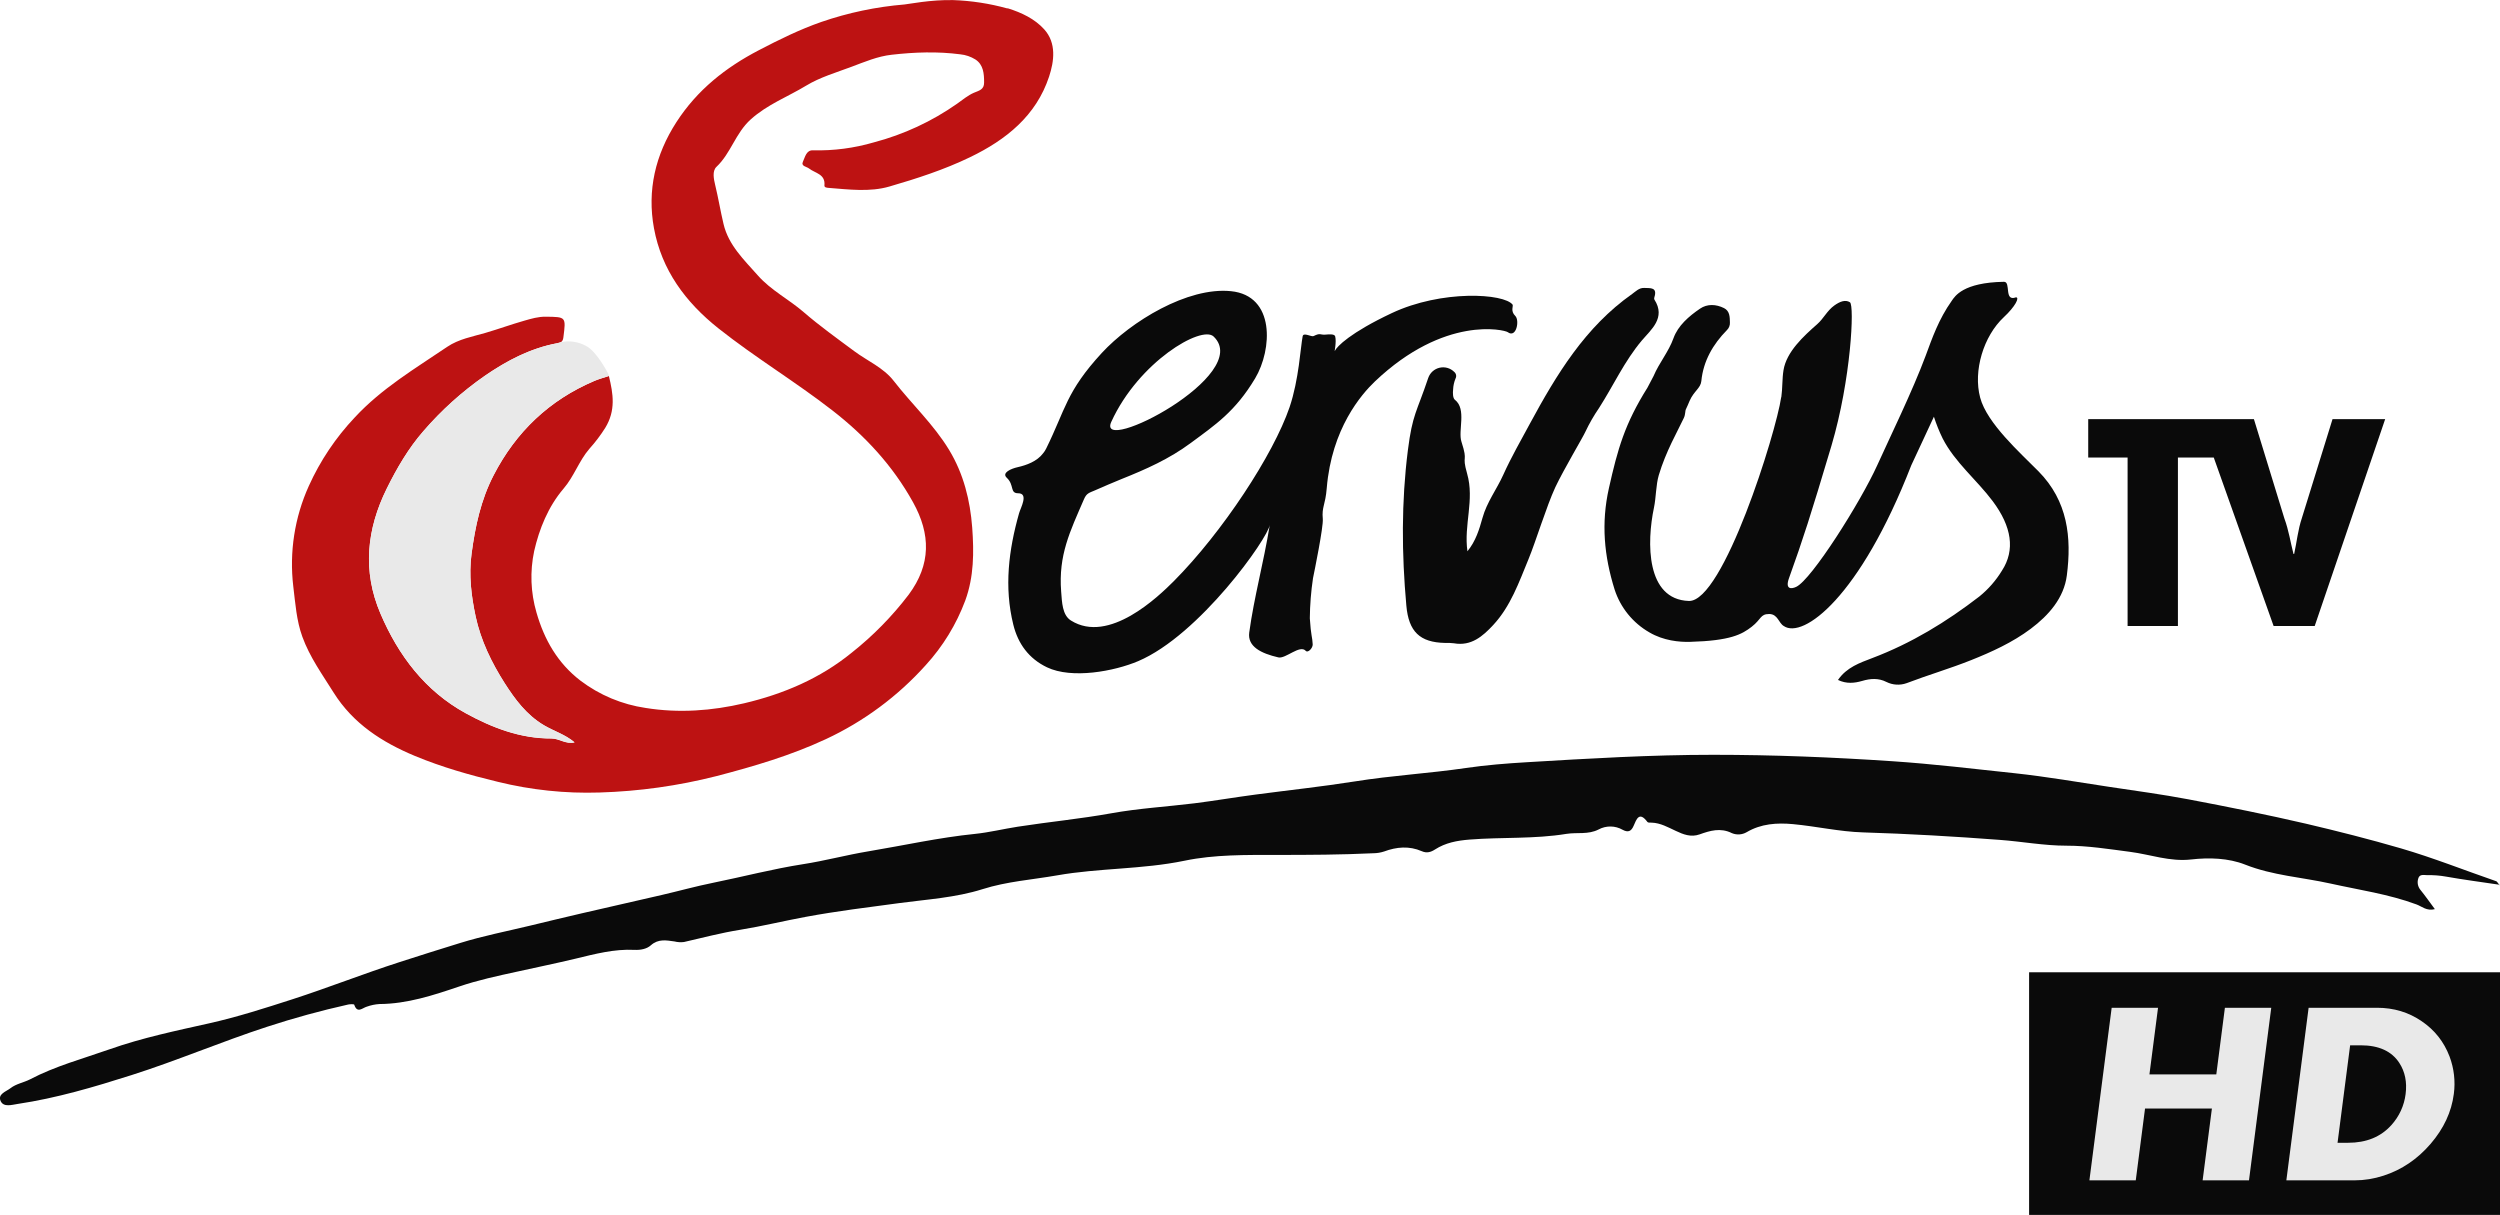
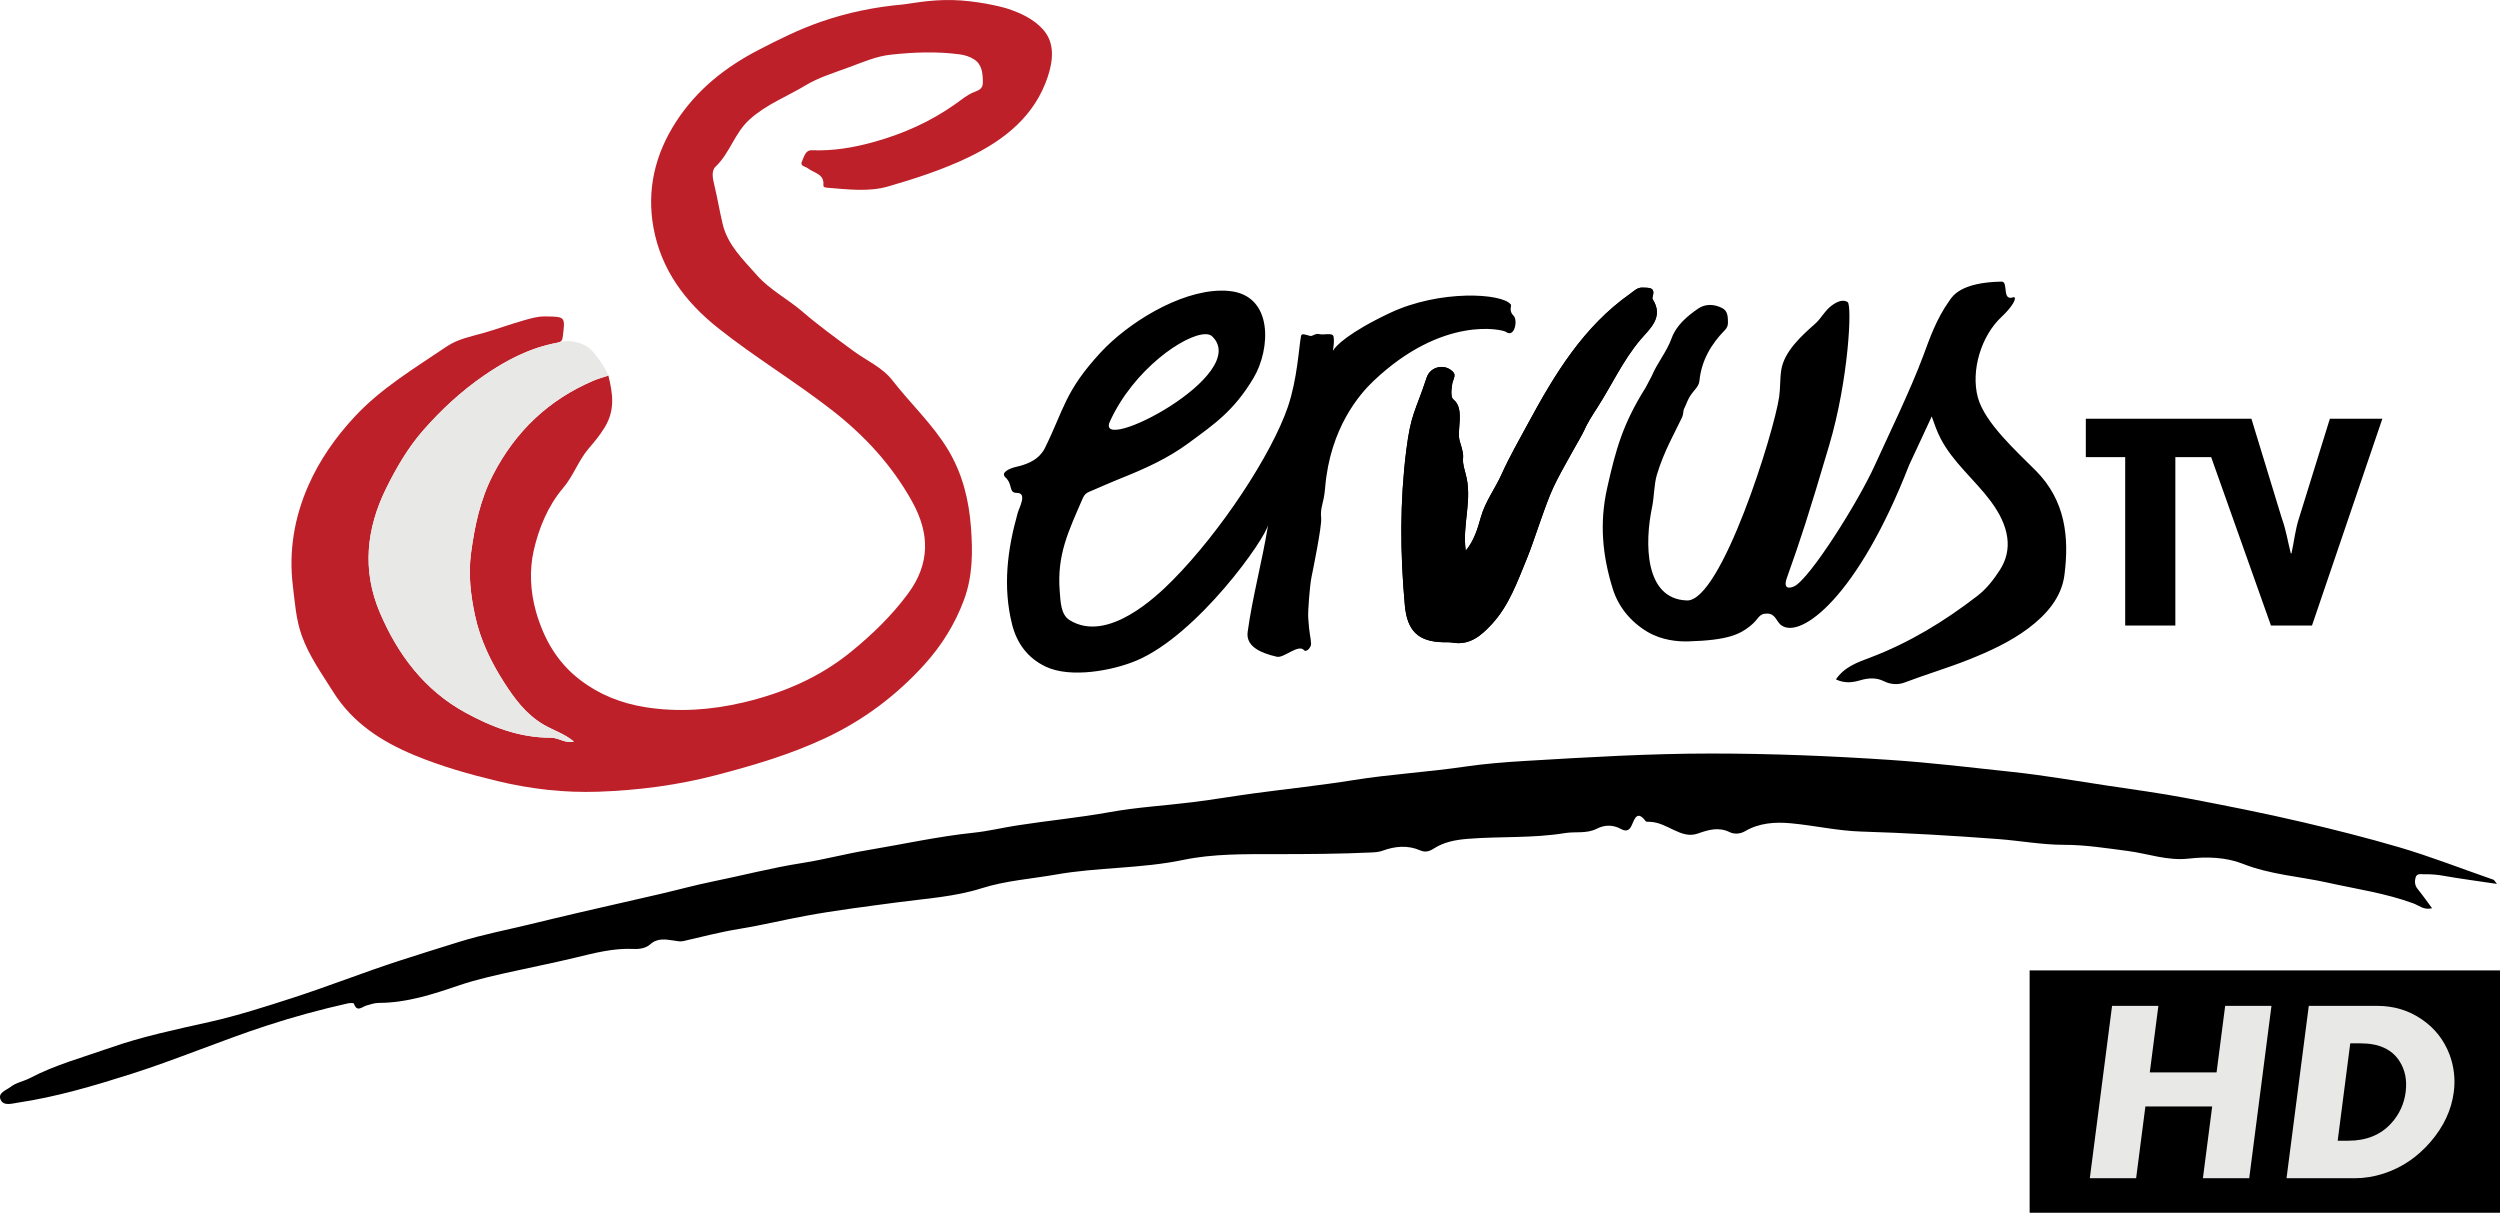
- <svg xmlns="http://www.w3.org/2000/svg" width="800" height="388.76" version="1.1" viewBox="0 0 211.67 102.86">
-   <g transform="matrix(1.1934 0 0 1.1934 -117.85 176.58)" stroke-width=".265">
-     <path d="m242.71-78.984h33.413v17.214h-33.413z" fill="#0a0a0a" />
-     <path d="m258.31-64.223h-3.289l0.658-5.095h-4.744l-0.658 5.095h-3.289l1.58-12.243h3.289l-0.61 4.727h4.744l0.61-4.727h3.289zm14.532-6.126c-0.164 1.274-0.714 2.453-1.647 3.538-0.934 1.085-2.045 1.837-3.335 2.256-0.683 0.221-1.365 0.332-2.044 0.332h-4.855l1.58-12.243h4.855c1.186 0 2.244 0.318 3.175 0.96 0.914 0.622 1.57 1.453 1.967 2.493a5.498 5.498 0 0 1 0.305 2.664zm-3.419 0c0.106-0.843-0.04-1.579-0.45-2.207-0.541-0.831-1.454-1.247-2.739-1.247h-0.748l-0.893 6.915h0.751c1.291 0 2.311-0.415 3.061-1.247a4.008 4.008 0 0 0 1.018-2.215z" fill="#e9e9e9" />
-   </g>
-   <path d="m85.32 0.7c1.182 0.37 2.277 0.889 3.084 1.775 1.067 1.173 0.843 2.73 0.419 4.014-1.096 3.312-3.632 5.344-6.687 6.819-2.197 1.062-4.514 1.81-6.839 2.486-1.651 0.48-3.423 0.248-5.144 0.113-0.153-0.013-0.37-0.03-0.35-0.215 0.091-0.963-0.791-1.024-1.297-1.423-0.222-0.174-0.71-0.185-0.52-0.591 0.176-0.37 0.278-0.974 0.843-0.952a16.824 16.824 0 0 0 5.17-0.676 21.986 21.986 0 0 0 7.039-3.271c0.463-0.328 0.91-0.706 1.421-0.926 0.437-0.185 0.871-0.261 0.863-0.874 0-0.741-0.054-1.502-0.741-1.947a2.986 2.986 0 0 0-1.273-0.433c-1.943-0.254-3.875-0.185-5.806 0.035-1.189 0.13-2.293 0.604-3.403 1.019-1.297 0.487-2.67 0.886-3.842 1.597-1.56 0.947-3.271 1.58-4.696 2.86-1.296 1.173-1.678 2.866-2.902 4.018-0.37 0.356-0.224 1.041-0.11 1.517 0.267 1.1 0.45 2.223 0.71 3.316 0.424 1.804 1.743 3.042 2.914 4.368 1.111 1.254 2.608 2.008 3.858 3.086 1.369 1.182 2.847 2.241 4.303 3.321 1.111 0.828 2.456 1.384 3.334 2.512 1.53 1.973 3.379 3.681 4.689 5.841 1.234 2.038 1.784 4.274 1.958 6.582 0.152 2.075 0.152 4.149-0.589 6.176a16.834 16.834 0 0 1-3.345 5.467 26.304 26.304 0 0 1-8.449 6.263c-2.984 1.391-6.104 2.308-9.273 3.134a45.596 45.596 0 0 1-9.907 1.389 31.677 31.677 0 0 1-8.595-0.904c-2.393-0.578-4.748-1.245-7.017-2.188-2.779-1.158-5.237-2.73-6.895-5.372-0.961-1.538-2.021-3.001-2.647-4.729-0.5-1.38-0.589-2.823-0.765-4.246a16.048 16.048 0 0 1 1.317-8.521 21.06 21.06 0 0 1 3.89-5.8c2.273-2.453 5.098-4.129 7.817-5.97 0.989-0.67 2.151-0.867 3.247-1.187 1.097-0.32 2.191-0.72 3.301-1.036 0.595-0.169 1.167-0.341 1.799-0.333 1.73 0.022 1.719 0 1.497 1.747-0.045 0.345-0.169 0.432-0.504 0.495-2.279 0.421-4.277 1.473-6.167 2.779a27.971 27.971 0 0 0-5.187 4.676c-1.256 1.441-2.238 3.123-3.092 4.85-1.708 3.446-2.077 6.993-0.543 10.585 1.515 3.551 3.779 6.554 7.208 8.438 2.238 1.23 4.642 2.16 7.276 2.145 0.659 0 1.206 0.506 1.953 0.332-0.798-0.676-1.766-0.956-2.605-1.456-1.473-0.88-2.429-2.179-3.316-3.564-1.111-1.745-2.016-3.61-2.454-5.639-0.37-1.738-0.587-3.495-0.347-5.305 0.31-2.316 0.782-4.55 1.866-6.649 1.901-3.684 4.722-6.368 8.521-7.987 0.37-0.161 0.802-0.276 1.243-0.423 0.37 1.512 0.595 2.914-0.313 4.394a13.003 13.003 0 0 1-1.336 1.764c-0.878 1.015-1.297 2.338-2.195 3.382-1.297 1.519-2.058 3.42-2.482 5.281a10.652 10.652 0 0 0 0.196 5.204c0.661 2.303 1.795 4.288 3.732 5.772a12.041 12.041 0 0 0 5.515 2.306c2.801 0.45 5.6 0.248 8.336-0.396 3.318-0.784 6.424-2.095 9.112-4.287a27.659 27.659 0 0 0 4.816-4.907c1.902-2.557 1.875-5.12 0.37-7.829-1.717-3.097-4.053-5.62-6.837-7.78-3.125-2.427-6.522-4.47-9.633-6.936-2.804-2.223-4.816-4.957-5.463-8.479-0.589-3.201 0.111-6.22 1.905-8.995 1.756-2.716 4.157-4.616 6.989-6.089 1.717-0.895 3.446-1.747 5.272-2.384a28.952 28.952 0 0 1 7.054-1.482c0.335-0.028 2.199-0.411 4.112-0.37a19.735 19.735 0 0 1 4.583 0.706" fill="#bd1212" stroke-width=".185" />
-   <g transform="matrix(.99996 0 0 .99996 30.878 -111.61)" fill="#e9e9e9" stroke-width=".185">
-     <path class="cls-2" d="m180.78 186.53c-1.632-0.243-3.103-0.435-4.565-0.695a7.895 7.895 0 0 0-1.56-0.12c-0.287 0-0.671-0.12-0.78 0.291a1.017 1.017 0 0 0 0.185 0.952c0.413 0.511 0.791 1.05 1.224 1.634-0.689 0.185-1.111-0.239-1.564-0.402-2.364-0.874-4.838-1.221-7.276-1.765-2.408-0.536-4.874-0.674-7.225-1.604-1.406-0.556-3.047-0.609-4.567-0.435-1.81 0.207-3.457-0.424-5.187-0.647-1.791-0.232-3.562-0.52-5.391-0.52-1.867 0-3.731-0.348-5.602-0.489-3.868-0.293-7.74-0.519-11.621-0.637-1.984-0.061-3.951-0.517-5.928-0.7-1.345-0.124-2.693-0.037-3.91 0.683a1.4 1.4 0 0 1-1.252 0.08c-0.965-0.482-1.853-0.207-2.734 0.107-0.741 0.263-1.387 0-2.014-0.296-0.663-0.307-1.297-0.676-2.05-0.699-0.121 0-0.3 0.013-0.352-0.057-0.702-0.935-0.926-0.226-1.175 0.339-0.2 0.461-0.472 0.57-0.926 0.322a2.093 2.093 0 0 0-2.038-0.024c-0.876 0.45-1.816 0.228-2.714 0.37-2.721 0.447-5.474 0.267-8.207 0.484-1.064 0.085-2.038 0.267-2.93 0.841-0.361 0.234-0.71 0.323-1.111 0.145-1.069-0.467-2.142-0.37-3.201 0.024a2.977 2.977 0 0 1-0.904 0.147c-2.719 0.13-5.439 0.143-8.162 0.143-2.615 0-5.292-0.039-7.829 0.491-3.579 0.741-7.225 0.611-10.785 1.239-2.106 0.37-4.244 0.511-6.317 1.169-2.277 0.721-4.691 0.863-7.053 1.18-2.642 0.354-5.287 0.678-7.907 1.163-1.864 0.344-3.705 0.796-5.576 1.099-1.603 0.257-3.164 0.671-4.74 1.032a2.16 2.16 0 0 1-0.808-0.048c-0.685-0.094-1.369-0.239-2.003 0.33-0.343 0.308-0.874 0.41-1.389 0.384-1.703-0.087-3.335 0.346-4.967 0.741-1.667 0.4-3.334 0.741-5.002 1.111-1.632 0.357-3.275 0.708-4.872 1.252-2.188 0.741-4.396 1.469-6.747 1.482a3.89 3.89 0 0 0-1.067 0.222c-0.37 0.102-0.81 0.61-1.067-0.167-0.019-0.056-0.35-0.05-0.524-0.011q-3.476 0.778-6.855 1.882c-3.866 1.26-7.612 2.862-11.486 4.094-3.149 1.002-6.335 1.947-9.624 2.438-0.506 0.076-1.191 0.3-1.445-0.233-0.285-0.606 0.467-0.815 0.833-1.102 0.474-0.37 1.111-0.472 1.641-0.741 2.151-1.13 4.481-1.753 6.752-2.553 2.779-0.978 5.624-1.567 8.481-2.208 2.358-0.532 4.678-1.276 6.991-2.023 3.049-0.986 6.026-2.166 9.077-3.149 1.704-0.556 3.42-1.087 5.131-1.619 1.939-0.602 3.948-0.991 5.928-1.469 1.45-0.35 2.901-0.702 4.355-1.039 2.254-0.522 4.513-1.028 6.765-1.552 1.458-0.337 2.901-0.741 4.365-1.036 2.54-0.515 5.048-1.175 7.614-1.575 1.853-0.287 3.655-0.776 5.496-1.082 3.018-0.504 6.01-1.172 9.059-1.482 1.221-0.126 2.408-0.421 3.627-0.61 2.638-0.409 5.294-0.663 7.925-1.137 2.321-0.419 4.692-0.556 7.04-0.845 1.734-0.219 3.459-0.513 5.187-0.741 2.795-0.37 5.606-0.671 8.39-1.111 3.129-0.504 6.298-0.678 9.425-1.139 1.7-0.25 3.423-0.385 5.142-0.487 5.259-0.315 10.518-0.63 15.789-0.628 5.053 0 10.1 0.204 15.146 0.543 3.47 0.234 6.915 0.647 10.374 1.017 2.682 0.289 5.346 0.754 8.016 1.156 2.238 0.337 4.485 0.637 6.706 1.058 3.334 0.632 6.651 1.297 9.946 2.062 2.693 0.634 5.372 1.312 8.042 2.09 2.734 0.8 5.372 1.852 8.058 2.779 0.07 0.024 0.113 0.13 0.3 0.357m-87.415-28.29c0.71-0.86 1.01-1.869 1.278-2.827 0.37-1.341 1.208-2.423 1.762-3.655 0.669-1.482 1.482-2.899 2.256-4.333 2.249-4.155 4.678-8.177 8.649-10.972 0.308-0.217 0.591-0.537 1.036-0.515 0.515 0.024 1.128-0.074 0.85 0.795a0.254 0.254 0 0 0 0 0.185c1.006 1.556-0.3 2.564-1.054 3.462-1.482 1.758-2.408 3.818-3.622 5.713a14.635 14.635 0 0 0-1.171 2.038c-0.185 0.424-1.839 3.196-2.538 4.681-0.741 1.593-1.649 4.583-2.271 6.091-0.802 1.943-1.51 3.981-2.981 5.569-0.886 0.954-1.862 1.814-3.334 1.554a4.674 4.674 0 0 0-0.741-0.03c-2.155-0.041-3.088-0.963-3.286-3.149-0.397-4.398-0.428-8.783 0.13-13.177 0.391-3.073 0.741-3.181 1.723-6.113a1.334 1.334 0 0 1 2.203-0.507 0.452 0.452 0 0 1 0.109 0.556 2.714 2.714 0 0 0-0.206 0.926c-0.035 0.289-0.026 0.741 0.15 0.876 1.015 0.793 0.248 2.623 0.556 3.551 0.598 1.853-0.011 0.984 0.48 2.703 0.641 2.243-0.294 4.322 0.026 6.573" fill="#0a0a0a" />
-     <path class="cls-2" d="m97.204 137.42c-0.711-0.971-6.015-1.286-10.244 0.708-3.494 1.645-4.652 2.828-4.816 3.197-0.059 0.124 0.156-0.754 0.028-1.232-0.061-0.228-0.57-0.163-0.854-0.145-0.437 0.03-0.389-0.17-0.972 0.121-0.185 0.095-0.85-0.341-0.926 0.011-0.185 0.937-0.315 3.67-1.111 6.017-1.371 4.009-5.678 10.578-9.8 14.724-1.297 1.296-5.489 5.354-8.707 3.335-0.741-0.46-0.759-1.543-0.832-2.46-0.237-3.086 0.741-5.059 1.934-7.816 0.217-0.498 0.419-0.53 0.915-0.741 0.741-0.32 1.493-0.656 2.249-0.958 2.104-0.841 4.047-1.704 5.874-3.057 2.073-1.536 3.772-2.658 5.456-5.479 1.447-2.429 1.719-7.006-2.056-7.377-3.666-0.371-8.466 2.564-10.93 5.231-3.018 3.279-3.059 4.75-4.709 8.094a1.91 1.91 0 0 1-0.258 0.398c-0.517 0.695-1.419 1.013-2.152 1.178-0.556 0.122-1.384 0.476-0.926 0.9 0.652 0.606 0.243 1.31 0.96 1.31 0.913 0 0.213 1.224 0.081 1.69-0.882 3.114-1.278 6.252-0.486 9.448 0.398 1.604 1.31 2.862 2.847 3.598 2.114 1.012 5.704 0.335 7.718-0.519 5.198-2.205 10.996-10.411 11.15-11.547-0.541 3.307-1.323 6.072-1.741 9.116-0.165 1.193 0.995 1.773 2.467 2.112 0.609 0.141 1.826-1.111 2.317-0.556 0.185 0.206 0.6-0.234 0.589-0.543-0.024-0.628-0.15-0.699-0.244-2.212a24.586 24.586 0 0 1 0.27-3.399c0.115-0.556 0.889-4.35 0.828-5.016-0.096-1.041 0.217-1.147 0.335-2.603 0.417-5.065 2.934-7.94 4.075-9.033 5.911-5.621 10.987-4.372 11.248-4.178 0.732 0.543 1.024-1.002 0.639-1.375-0.426-0.41-0.15-0.837-0.224-0.941m-25.32 2.684c3.412 3.242-9.991 10.144-8.66 7.225 2.314-5.072 7.636-8.197 8.66-7.225m48.071 5.139c0.107-0.741 0.067-1.573 0.185-2.282 0.248-1.564 1.71-2.893 2.862-3.907 0.532-0.467 0.83-1.137 1.443-1.576 0.458-0.328 0.926-0.521 1.321-0.27 0.395 0.25 0.089 6.554-1.562 12.13-1.799 6.03-2.397 7.884-3.601 11.237-0.339 0.954 0.198 0.926 0.616 0.726 1.297-0.609 5.432-7.149 6.855-10.287 1.024-2.268 2.994-6.298 4.105-9.285 0.539-1.452 1.091-3.075 2.212-4.654 0.261-0.37 0.937-1.543 4.416-1.602 0.617-0.011-0.024 1.708 1.017 1.315 0.326 0-0.059 0.778-1.028 1.68-1.716 1.599-2.612 4.54-2.003 6.817 0.58 2.17 3.377 4.657 4.93 6.228 2.493 2.521 2.821 5.606 2.408 8.821-0.243 1.91-1.53 3.375-3.062 4.524-1.532 1.149-3.301 1.954-5.041 2.649-1.786 0.713-3.655 1.26-5.467 1.951a2.179 2.179 0 0 1-1.714-0.107c-0.669-0.337-1.347-0.291-2.056-0.08-0.647 0.185-1.317 0.259-2.038-0.085 0.741-1.076 1.853-1.449 2.903-1.853 3.309-1.252 6.276-3.06 9.068-5.215a8.501 8.501 0 0 0 1.91-2.184c1.139-1.749 0.83-3.735-0.778-5.885-1.358-1.813-3.199-3.279-4.24-5.311a13.873 13.873 0 0 1-0.741-1.843c-0.7 1.534-1.227 2.616-1.914 4.112-4.372 11.234-9.172 14.718-10.791 13.616-0.445-0.252-0.506-1.017-1.241-1.021-0.767 0-0.652 0.435-1.482 1.08-0.83 0.645-1.804 1.184-5.224 1.278-0.902 0.026-2.244-0.098-3.438-0.802a6.484 6.484 0 0 1-2.947-3.635c-0.885-2.83-1.148-5.6-0.482-8.57 0.754-3.355 1.336-5.435 3.268-8.521l0.515-0.98c0.472-1.121 1.269-2.038 1.688-3.207 0.38-1.058 1.297-1.852 2.242-2.495 0.613-0.421 1.358-0.387 2.038-0.048 0.482 0.243 0.487 0.741 0.496 1.206a0.832 0.832 0 0 1-0.254 0.656c-1.182 1.202-1.999 2.614-2.165 4.311-0.057 0.604-0.628 0.848-0.989 1.667-0.082 0.185-0.244 0.589-0.307 0.699-0.095 0.167-0.033 0.43-0.185 0.759-0.556 1.182-1.519 2.827-2.123 4.846-0.243 0.817-0.23 1.908-0.404 2.731-0.63 2.981-0.678 7.799 2.951 7.92 2.905 0.096 7.38-14.227 7.818-17.254" fill="#0a0a0a" />
-     <path d="m16.323 140.67a1.091 1.091 0 0 0 0.252-0.072 2.158 2.158 0 0 0-0.252 0.072 12.258 12.258 0 0 0-1.565 0.398c-1.647 0.532-3.149 1.38-4.602 2.373a27.845 27.845 0 0 0-5.187 4.677c-1.258 1.439-2.238 3.122-3.094 4.848-1.706 3.446-2.075 6.993-0.543 10.585 1.515 3.551 3.781 6.554 7.21 8.438 2.236 1.23 4.641 2.16 7.277 2.145 0.658 0 1.206 0.506 1.953 0.332-0.8-0.676-1.767-0.956-2.606-1.456-1.473-0.88-2.429-2.179-3.316-3.562-1.111-1.747-2.016-3.612-2.453-5.641-0.37-1.738-0.589-3.496-0.347-5.305 0.307-2.316 0.782-4.55 1.864-6.649 1.901-3.685 4.722-6.367 8.521-7.988 0.37-0.16 0.802-0.276 1.245-0.423a1.767 1.767 0 0 0-0.078-0.213s-0.943-1.866-1.873-2.332a3.071 3.071 0 0 0-2.153-0.3" />
-     <path class="cls-2" d="m166.62 147.1-2.593 8.368c-0.343 1.023-0.43 2.025-0.656 3.046h-0.059c-0.256-0.999-0.4-1.997-0.769-2.999l-2.581-8.414h-14.029v3.255h3.334v14.264h4.261v-14.264h3.036l5.067 14.264h3.479l5.967-17.519z" fill="#0a0a0a" />
-   </g>
+ <svg xmlns="http://www.w3.org/2000/svg" width="800" height="388.08" version="1.1">
+   <path d="m322.07 2.669c4.463 1.419 8.6 3.358 11.646 6.704 4.03 4.424 3.182 10.307 1.579 15.155-4.133 12.5-13.709 20.172-25.241 25.741-8.296 4.007-17.047 6.837-25.822 9.388-6.232 1.813-12.925 0.932-19.424 0.424-0.579-0.046-1.387-0.113-1.321-0.812 0.347-3.636-2.987-3.866-4.902-5.369-0.835-0.656-2.676-0.698-1.962-2.229 0.663-1.418 1.049-3.68 3.184-3.596 6.671 0.267 13.061-0.787 19.512-2.555 9.61-2.636 18.479-6.584 26.574-12.348 1.745-1.24 3.432-2.665 5.362-3.511 1.652-0.725 3.286-0.99 3.262-3.304-0.031-2.828-0.206-5.667-2.794-7.352-1.371-0.891-2.991-1.4-4.803-1.635-7.334-0.953-14.628-0.665-21.919 0.134-4.49 0.492-8.658 2.283-12.846 3.85-4.91 1.838-10.078 3.34-14.504 6.025-5.888 3.572-12.354 5.967-17.727 10.799-4.918 4.425-6.338 10.815-10.96 15.17-1.425 1.341-0.848 3.93-0.413 5.728 1.006 4.154 1.698 8.366 2.674 12.515 1.6 6.817 6.585 11.488 11.005 16.497 4.178 4.731 9.846 7.575 14.562 11.647 5.171 4.464 10.75 8.466 16.248 12.537 4.222 3.127 9.271 5.229 12.571 9.486 5.777 7.449 12.76 13.898 17.703 22.055 4.662 7.689 6.732 16.13 7.389 24.842 0.589 7.811 0.611 15.684-2.235 23.329-2.884 7.754-7.171 14.614-12.629 20.641-9.028 9.965-19.603 17.912-31.902 23.646-11.262 5.251-23.038 8.713-35.004 11.83-12.29 3.201-24.769 4.8-37.403 5.245-10.942 0.385-21.711-0.84-32.413-3.421-9.04-2.18-17.924-4.699-26.495-8.258-10.52-4.368-19.77-10.31-26.027-20.304-3.631-5.8-7.629-11.323-9.993-17.852-1.887-5.207-2.226-10.658-2.887-16.028-1.369-11.125 0.48-21.962 4.973-32.138 3.571-8.096 8.61-15.317 14.709-21.901 8.581-9.262 19.25-15.584 29.511-22.542 3.736-2.532 8.123-3.269 12.262-4.479 4.182-1.223 8.273-2.724 12.464-3.912 2.244-0.637 4.405-1.288 6.788-1.256 6.531 0.083 6.49 0.017 5.651 6.593-0.168 1.302-0.638 1.633-1.903 1.866-8.599 1.587-16.149 5.557-23.281 10.463-7.303 5.024-13.785 11.044-19.556 17.655-4.746 5.437-8.45 11.785-11.678 18.303-6.444 13.009-7.834 26.405-2.047 39.966 5.72 13.402 14.271 24.74 27.214 31.854 8.444 4.642 17.522 8.155 27.471 8.097 2.486-0.014 4.554 1.911 7.372 1.253-3.017-2.553-6.671-3.61-9.837-5.501-5.559-3.318-9.171-8.223-12.521-13.448-4.227-6.592-7.608-13.633-9.261-21.292-1.417-6.561-2.218-13.197-1.307-20.032 1.164-8.741 2.951-17.177 7.038-25.1 7.177-13.911 17.829-24.039 32.206-30.155 1.417-0.604 3.03-1.041 4.696-1.594 1.407 5.705 2.239 11-1.184 16.591-1.52 2.48-3.189 4.514-5.045 6.66-3.315 3.829-4.927 8.823-8.284 12.768-4.88 5.736-7.769 12.909-9.371 19.936-1.411 6.193-1.122 13.15 0.742 19.649 2.495 8.692 6.777 16.189 14.089 21.786 6.195 4.739 13.198 7.491 20.819 8.712 10.571 1.696 21.141 0.931 31.443-1.501 12.523-2.957 24.251-7.909 34.402-16.18 6.77-5.516 12.954-11.484 18.195-18.524 7.183-9.65 7.077-19.334 1.412-29.554-6.482-11.693-15.298-21.222-25.811-29.386-11.8-9.166-24.624-16.878-36.334-26.186-10.583-8.416-18.178-18.714-20.623-32.012-2.221-12.083 0.42-23.484 7.193-33.959 6.628-10.249 15.692-17.427 26.382-22.988 6.485-3.373 13.007-6.595 19.906-8.998 8.63-3.007 17.524-4.81 26.632-5.599 1.268-0.11 8.297-1.555 15.527-1.383 7.48 0.178 15.18 1.986 17.295 2.658" fill="#bd2029" />
+   <path d="m799.03 282.85c-6.161-0.917-11.718-1.644-17.23-2.619a29.456 29.456 0 0 0-5.89-0.46c-1.086 0.028-2.537-0.455-2.945 1.104-0.32 1.221-0.238 2.464 0.675 3.592 1.558 1.927 2.987 3.962 4.628 6.164-2.605 0.681-4.232-0.896-5.907-1.515-8.921-3.297-18.27-4.611-27.469-6.662-9.066-2.021-18.402-2.548-27.243-6.056-5.307-2.106-11.499-2.306-17.233-1.647-6.838 0.786-13.053-1.602-19.553-2.442-6.768-0.875-13.449-1.965-20.35-1.965-7.05 0-14.092-1.316-21.151-1.848-14.606-1.101-29.222-1.958-43.873-2.403-7.485-0.228-14.912-1.948-22.399-2.642-5.072-0.469-10.164-0.137-14.764 2.58-1.509 0.891-3.489 0.918-4.728 0.299-3.642-1.817-6.962-0.779-10.32 0.411-2.786 0.987-5.239-0.024-7.603-1.122-2.503-1.164-4.881-2.55-7.737-2.638-0.459-0.013-1.139 0.047-1.335-0.214-2.648-3.531-3.505-0.852-4.432 1.28-0.757 1.741-1.781 2.149-3.49 1.213-2.51-1.374-5.197-1.36-7.674-0.086-3.303 1.697-6.852 0.858-10.241 1.415-10.274 1.688-20.668 1.008-30.987 1.83-4.011 0.319-7.703 1-11.059 3.171-1.367 0.884-2.679 1.216-4.223 0.543-4.035-1.759-8.089-1.359-12.088 0.099-1.132 0.412-2.249 0.493-3.413 0.55-10.267 0.489-20.534 0.536-30.815 0.54-9.87 3e-3 -19.981-0.148-29.549 1.852-13.514 2.822-27.267 2.306-40.72 4.68-7.948 1.402-16.023 1.926-23.846 4.406-8.592 2.724-17.706 3.264-26.626 4.458-9.97 1.335-19.954 2.558-29.846 4.39-7.033 1.304-13.996 3.008-21.052 4.147-6.048 0.977-11.945 2.531-17.893 3.898-1.052 0.241-2.019-0.035-3.053-0.179-2.583-0.362-5.167-0.906-7.558 1.239-1.297 1.161-3.298 1.548-5.243 1.449-6.431-0.325-12.598 1.311-18.753 2.798-6.269 1.512-12.582 2.785-18.873 4.168-6.162 1.355-12.368 2.673-18.397 4.728-8.253 2.812-16.589 5.544-25.466 5.57-1.444 4e-3 -2.702 0.461-4.031 0.835-1.374 0.385-3.054 2.302-4.025-0.624-0.072-0.217-1.326-0.191-1.978-0.045a281.56 281.56 0 0 0-25.908 7.101c-14.594 4.76-28.733 10.808-43.343 15.459-11.895 3.786-23.919 7.346-36.333 9.203-1.905 0.286-4.498 1.133-5.453-0.885-1.079-2.279 1.763-3.071 3.147-4.155 1.792-1.406 4.204-1.784 6.193-2.828 8.12-4.263 16.916-6.614 25.49-9.637 10.467-3.689 21.235-5.916 32.018-8.339 8.906-2.001 17.659-4.815 26.392-7.637 11.511-3.719 22.755-8.169 34.256-11.915 6.432-2.096 12.912-4.106 19.37-6.111 7.328-2.276 14.906-3.742 22.38-5.545 5.479-1.324 10.957-2.649 16.446-3.922 8.509-1.973 17.032-3.883 25.539-5.859 5.498-1.278 10.948-2.79 16.478-3.911 9.586-1.943 19.052-4.436 28.74-5.943 6.959-1.085 13.796-2.93 20.747-4.088 11.395-1.899 22.689-4.423 34.202-5.62 4.604-0.479 9.118-1.592 13.691-2.302 9.955-1.55 19.989-2.505 29.921-4.297 8.759-1.58 17.709-2.069 26.556-3.184 6.55-0.826 13.063-1.939 19.605-2.823 10.554-1.427 21.159-2.527 31.672-4.216 11.812-1.897 23.757-2.559 35.584-4.298 6.424-0.945 12.928-1.452 19.413-1.841 19.851-1.187 39.713-2.375 59.609-2.37 19.076 8e-3 38.126 0.766 57.176 2.047 13.1 0.881 26.104 2.443 39.131 3.844 10.124 1.088 20.18 2.844 30.256 4.36 8.45 1.273 16.931 2.404 25.32 3.997 12.556 2.383 25.106 4.857 37.544 7.781 10.171 2.389 20.311 4.95 30.362 7.89 10.32 3.019 20.285 6.956 30.415 10.454 0.266 0.091 0.428 0.489 1.138 1.349m-329.98-106.61c2.678-3.243 3.811-7.057 4.824-10.674 1.418-5.063 4.561-9.145 6.655-13.797 2.52-5.596 5.594-10.947 8.517-16.355 8.492-15.691 17.657-30.87 32.652-41.422 1.164-0.818 2.233-2.03 3.913-1.948 1.94 0.095 4.254-0.276 3.211 3.001-0.067 0.209-0.088 0.519 0.02 0.686 3.796 5.872-1.138 9.679-3.984 13.074-5.563 6.634-9.074 14.413-13.668 21.565-1.58 2.459-3.218 4.942-4.422 7.705-0.702 1.606-6.946 12.066-9.583 17.673-2.833 6.019-6.223 17.305-8.571 22.997-3.027 7.337-5.698 15.028-11.252 21.022-3.341 3.606-7.029 6.846-12.608 5.871-0.908-0.16-1.857-0.099-2.788-0.116-8.133-0.152-11.66-3.631-12.404-11.86-1.499-16.602-1.619-33.156 0.489-49.741 1.476-11.608 2.827-12.008 6.507-23.102 1.162-3.507 5.686-4.539 8.31-1.919 0.637 0.635 0.737 1.133 0.418 2.102-0.68 2.069-0.511 1.343-0.778 3.509-0.135 1.094-0.101 2.787 0.561 3.306 3.835 2.995 0.945 9.905 2.075 13.409 2.258 7.005-0.044 3.716 1.809 10.202 2.42 8.469-1.111 16.32 0.098 24.816" />
+   <path d="m640.51 90.117c-13.136 0.228-15.691 4.673-16.674 6.055-4.236 5.957-6.318 12.08-8.354 17.564-4.196 11.306-11.633 26.493-15.496 35.055-5.346 11.849-20.921 36.536-25.853 38.838-1.579 0.736-3.604 0.858-2.322-2.738 4.509-12.66 6.805-19.665 13.539-42.431 6.229-21.052 7.36-44.842 5.893-45.795-1.458-0.947-3.262-0.213-4.984 1.023-2.314 1.66-3.441 4.191-5.451 5.953-4.35 3.82-9.868 8.844-10.805 14.746-0.423 2.679-0.273 5.83-0.676 8.615l2e-3 2e-3c-1.653 11.428-18.55 65.506-29.517 65.142-13.699-0.456-13.52-18.646-11.141-29.9 0.656-3.102 0.61-7.225 1.527-10.307 2.277-7.626 5.932-13.832 8.014-18.297 0.581-1.247 0.346-2.236 0.707-2.863 0.241-0.418 0.855-1.949 1.16-2.639 1.363-3.065 3.517-3.992 3.738-6.268 0.627-6.411 3.707-11.733 8.174-16.273 0.724-0.737 0.975-1.488 0.957-2.477-0.03-1.786-0.055-3.637-1.875-4.555-2.537-1.282-5.347-1.402-7.664 0.184-3.546 2.426-7.029 5.428-8.463 9.42-1.583 4.408-4.59 7.873-6.371 12.107l-1.943 3.699c-7.295 11.643-9.495 19.5-12.336 32.166-2.52 11.212-1.532 21.666 1.814 32.353 1.685 5.38 5.448 10.378 11.127 13.723 4.511 2.658 9.576 3.122 12.978 3.027 12.912-0.356 16.559-2.349 19.721-4.826 3.11-2.437 2.674-4.087 5.572-4.076 2.777 0.011 3.005 2.896 4.684 3.848 6.118 4.161 24.235-8.992 40.74-51.402 2.599-5.65 4.583-9.733 7.223-15.523 1.031 2.93 1.693 4.809 2.793 6.953 3.933 7.673 10.881 13.205 16.008 20.057 6.074 8.117 7.244 15.613 2.938 22.221-2.016 3.091-4.177 5.904-7.211 8.244-10.541 8.129-21.745 14.954-34.236 19.687-3.96 1.501-8.187 2.908-10.957 6.973 2.699 1.299 5.235 1.048 7.674 0.32 2.674-0.798 5.239-0.971 7.764 0.303 2.117 1.07 4.586 1.121 6.465 0.406 6.841-2.61 13.9-4.676 20.639-7.369 6.568-2.624 13.246-5.659 19.031-9.998 5.786-4.338 10.643-9.869 11.562-17.082 1.546-12.136 0.308-23.78-9.104-33.303-5.862-5.933-16.423-15.323-18.615-23.516-2.3-8.593 1.087-19.7 7.562-25.734 3.655-3.405 5.107-6.329 3.883-6.342-3.932 1.478-1.51-5.011-3.84-4.971zm-114.92 1.91c-1.679-0.081-2.749 1.131-3.912 1.949-14.996 10.552-24.162 25.731-32.652 41.422-2.926 5.408-5.999 10.761-8.52 16.357-2.095 4.653-5.237 8.734-6.656 13.797-1.013 3.617-2.146 7.432-4.824 10.676-1.209-8.496 2.322-16.347-0.098-24.816-1.853-6.486 0.452-3.196-1.809-10.201-1.13-3.505 1.76-10.415-2.074-13.41-0.663-0.518-0.694-2.214-0.561-3.307 0.266-2.167 0.095-1.439 0.775-3.508 0.319-0.969 0.22-1.466-0.418-2.102-2.624-2.621-7.147-1.591-8.31 1.916-3.68 11.096-5.03 11.496-6.508 23.103-2.108 16.587-1.988 33.141-0.488 49.744 0.744 8.229 4.272 11.71 12.404 11.861 0.931 0.018 1.881-0.044 2.789 0.115 5.58 0.975 9.266-2.265 12.607-5.871 5.554-5.996 8.225-13.685 11.254-21.021 2.349-5.694 5.741-16.979 8.572-22.998 2.637-5.609 8.882-16.069 9.584-17.676 1.204-2.761 2.842-5.245 4.422-7.705 4.595-7.152 8.108-14.931 13.67-21.566 2.846-3.394 7.779-7.201 3.982-13.072-0.107-0.168-0.086-0.478-0.019-0.688 1.044-3.275-1.269-2.905-3.211-3zm-134.87 0.975c-13.43 0.128-29.896 10.423-38.594 19.869-11.392 12.375-11.551 17.932-17.779 30.551-0.272 0.553-0.346 0.671-0.971 1.51-1.954 2.622-5.359 3.822-8.127 4.441-2.068 0.463-5.221 1.801-3.494 3.404 2.459 2.285 0.914 4.947 3.619 4.947 3.444 0 0.802 4.622 0.305 6.373-3.328 11.757-4.822 23.604-1.83 35.635 1.506 6.057 4.949 10.809 10.748 13.582 7.985 3.82 21.538 1.268 29.139-1.955 19.622-8.324 41.517-39.308 42.099-43.594-2.044 12.48-4.994 22.928-6.58 34.416-0.623 4.508 3.758 6.696 9.32 7.976 2.298 0.528 6.892-4.211 8.744-2.08 0.674 0.778 2.272-0.881 2.227-2.049-0.091-2.373-0.563-2.64-0.92-8.348-0.136-2.161 0.535-10.451 1.022-12.834 0.432-2.126 3.358-16.425 3.125-18.943-0.361-3.93 0.817-4.327 1.268-9.826 1.57-19.12 11.074-29.974 15.41-34.099 22.317-21.221 41.479-16.506 42.467-15.773 2.761 2.05 3.866-3.787 2.41-5.188-1.609-1.548-0.56-3.163-0.846-3.553l-2e-3 2e-3c-2.682-3.67-22.705-4.856-38.674 2.668-13.19 6.215-17.561 10.682-18.219 12.074-0.222 0.467 0.589-2.85 0.107-4.652-0.228-0.862-2.153-0.616-3.223-0.545-1.655 0.11-1.47-0.65-3.674 0.453-0.711 0.354-3.213-1.285-3.467 0.039-0.676 3.542-1.187 13.858-4.219 22.717-5.176 15.134-21.434 39.936-37 55.588-4.874 4.901-20.724 20.21-32.871 12.607-2.781-1.74-2.867-5.833-3.135-9.293-0.901-11.649 2.804-19.1 7.301-29.504 0.815-1.882 1.574-2 3.453-2.809 2.82-1.212 5.633-2.474 8.488-3.613 7.946-3.172 15.288-6.434 22.182-11.541 7.825-5.794 14.237-10.036 20.592-20.689 5.468-9.165 6.492-26.449-7.76-27.851-0.865-0.085-1.747-0.122-2.643-0.113zm-5.012 13.935c0.937-8e-3 1.672 0.21 2.156 0.67 12.882 12.238-37.722 38.3-32.695 27.277 7.643-16.761 23.981-27.891 30.539-27.947z" />
+   <path d="m178.14 109.72c0.389-0.071 0.695-0.157 0.948-0.272-0.596 0.138-0.948 0.272-0.948 0.272-2.025 0.374-3.99 0.885-5.909 1.504-6.222 2.01-11.921 5.209-17.374 8.96-7.303 5.024-13.786 11.044-19.557 17.655-4.746 5.438-8.45 11.787-11.678 18.305-6.445 13.01-7.836 26.406-2.047 39.969 5.72 13.403 14.272 24.741 27.214 31.857 8.446 4.641 17.525 8.155 27.474 8.097 2.485-0.015 4.553 1.91 7.372 1.253-3.017-2.552-6.671-3.611-9.838-5.502-5.559-3.318-9.17-8.224-12.52-13.45-4.228-6.592-7.61-13.632-9.263-21.291-1.417-6.561-2.218-13.198-1.308-20.034 1.166-8.74 2.951-17.177 7.04-25.1 7.177-13.912 17.829-24.039 32.207-30.158 1.418-0.604 3.03-1.041 4.697-1.593 0 3e-3 0 4e-3 8.4e-4 6e-3 0.036-0.017-0.21-0.558-0.291-0.804 0 0-3.56-7.039-7.076-8.805-3.406-1.88-6.649-1.498-8.196-1.14" fill="#e8e8e6" />
+   <path d="m745.56 134-9.806 31.592c-1.293 3.861-1.622 7.639-2.475 11.493h-0.225c-0.965-3.771-1.51-7.541-2.902-11.319l-9.7-31.766h-52.99v12.287h12.6v53.879h16.051v-53.879h11.463l19.128 53.879h13.135l22.514-66.167h-16.793" />
+   <path d="m649.48 310.53h150.52v77.549h-150.52z" />
+   <path d="m719.75 377.03h-14.818l2.963-22.951h-21.372l-2.963 22.951h-14.818l7.12-55.154h14.818l-2.749 21.294h21.372l2.749-21.294h14.818zm65.466-27.597c-0.739 5.738-3.215 11.052-7.421 15.941-4.206 4.889-9.214 8.277-15.025 10.162-3.079 0.996-6.148 1.495-9.209 1.495h-21.872l7.12-55.154h21.872c5.342 0 10.11 1.43 14.303 4.323 4.118 2.801 7.072 6.546 8.86 11.233a24.768 24.768 0 0 1 1.373 12zm-15.402 0c0.477-3.799-0.181-7.111-2.026-9.941-2.439-3.743-6.552-5.616-12.34-5.616h-3.371l-4.021 31.154h3.381c5.817 0 10.413-1.871 13.791-5.616a18.058 18.058 0 0 0 4.585-9.98z" fill="#e8e8e6" fill-rule="evenodd" />
</svg>
